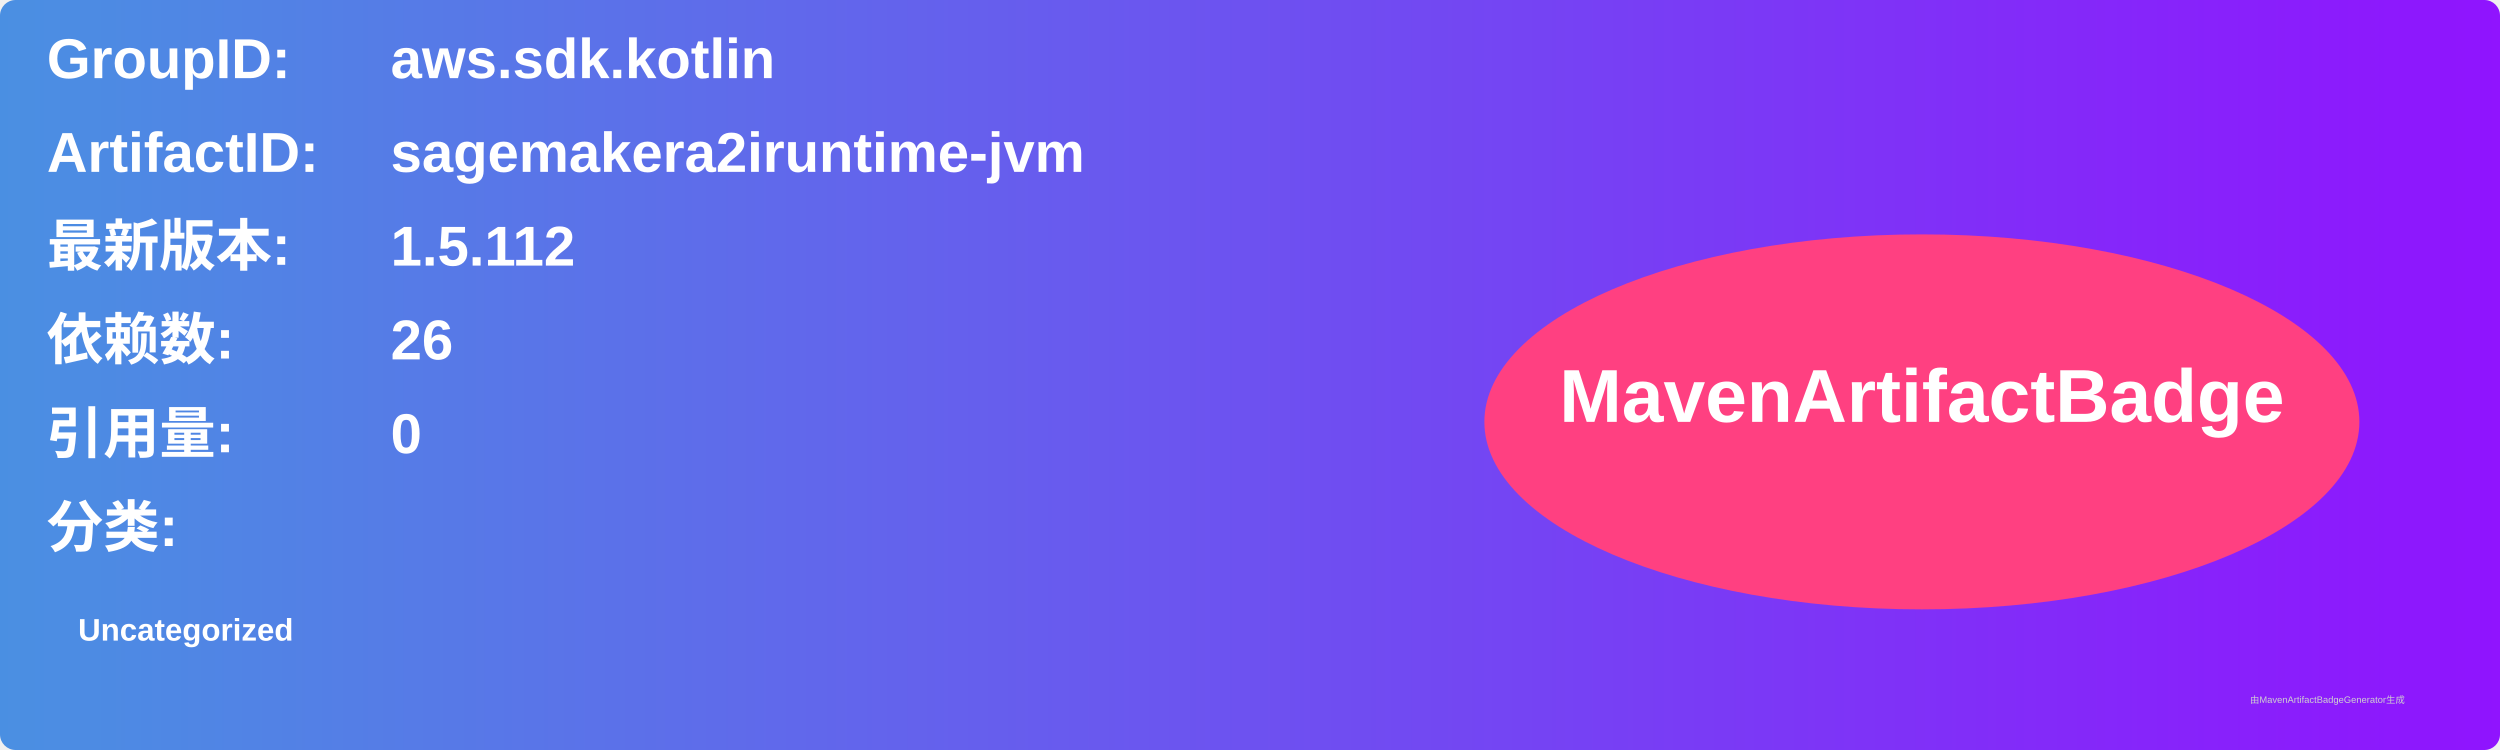
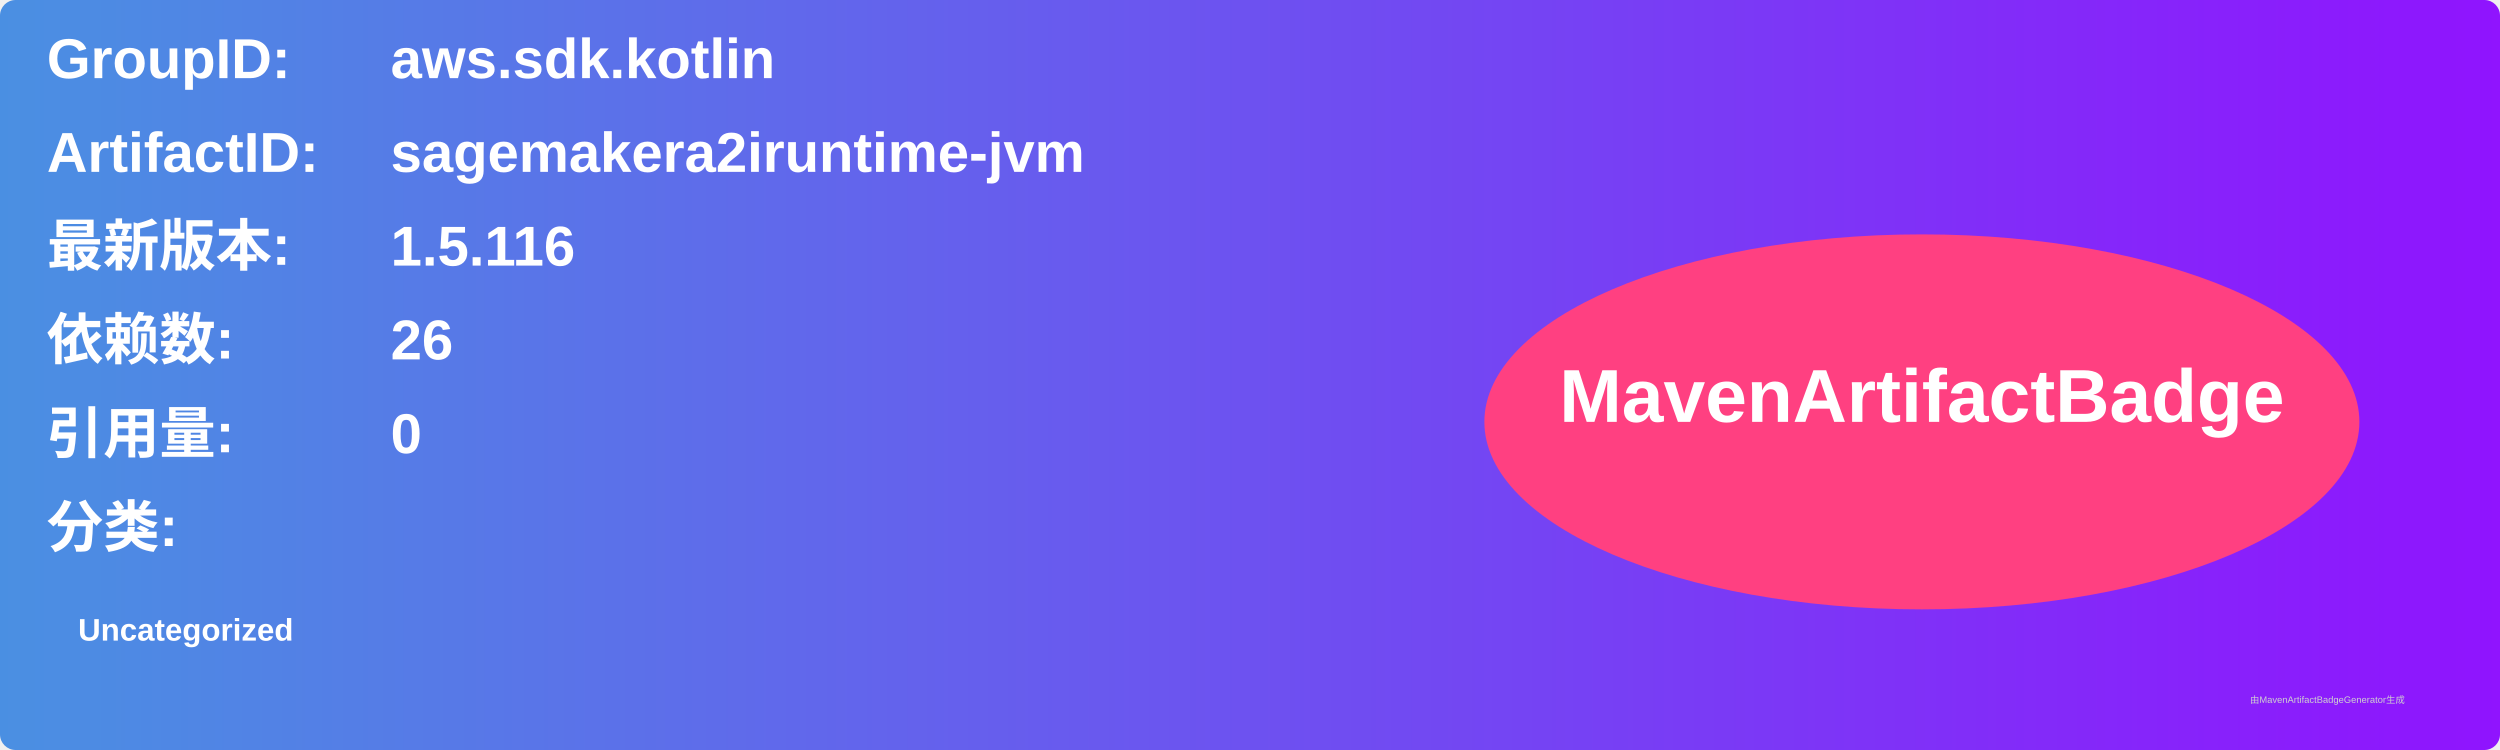
<svg xmlns="http://www.w3.org/2000/svg" width="800" height="240" viewBox="0 0 800 240">
  <linearGradient id="grad" x1="0%" y1="0%" x2="100%" y2="0%">
    <stop offset="0%" stop-color="#4a90e2" />
    <stop offset="100%" stop-color="#9013fe" />
  </linearGradient>
  <rect width="100%" height="100%" rx="5" ry="5" fill="url(#grad)" />
  <g transform="translate(15, 15)">
    <text x="0" y="10" font-family="Arial" font-size="18" fill="white" font-weight="bold" width="260">GroupID:</text>
    <text x="110" y="10" font-family="Arial" font-size="18" fill="white" font-weight="bold" width="460">aws.sdk.kotlin</text>
    <text x="0" y="40" font-family="Arial" font-size="18" fill="white" font-weight="bold" width="260">ArtifactID:</text>
    <text x="110" y="40" font-family="Arial" font-size="18" fill="white" font-weight="bold" width="460">sagemakera2iruntime-jvm</text>
    <text x="0" y="70" font-family="Arial" font-size="18" fill="white" font-weight="bold">最新版本:</text>
    <text x="110" y="70" font-family="Arial" font-size="18" fill="white" font-weight="bold">
-       <tspan font-weight="bold">1.5.112</tspan>
+       <tspan font-weight="bold">1.5.116</tspan>
    </text>
    <text x="0" y="100" font-family="Arial" font-size="18" fill="white" font-weight="bold">依赖数: </text>
    <text x="110" y="100" font-family="Arial" font-size="18" fill="white">
      <tspan font-weight="bold">26</tspan>
    </text>
    <text x="0" y="130" font-family="Arial" font-size="18" fill="white" font-weight="bold">引用量: </text>
    <text x="110" y="130" font-family="Arial" font-size="18" fill="white">
      <tspan font-weight="bold">0</tspan>
    </text>
    <text x="0" y="160" font-family="Arial" font-size="18" fill="white" font-weight="bold">分类:</text>
    <text x="10" y="190" font-family="Arial" font-size="10" fill="white">
      <tspan font-weight="bold">Uncategorized</tspan>
    </text>
    <ellipse cx="600" cy="120" rx="140" ry="60" fill="#ff4081" />
    <text x="600" y="120" text-anchor="middle" font-family="Arial" font-size="24" fill="white" font-weight="bold">MavenArtifactBadge</text>
  </g>
  <text x="720" y="225" font-family="Arial" font-size="3" fill="#d0d0d0">由MavenArtifactBadgeGenerator生成</text>
</svg>
